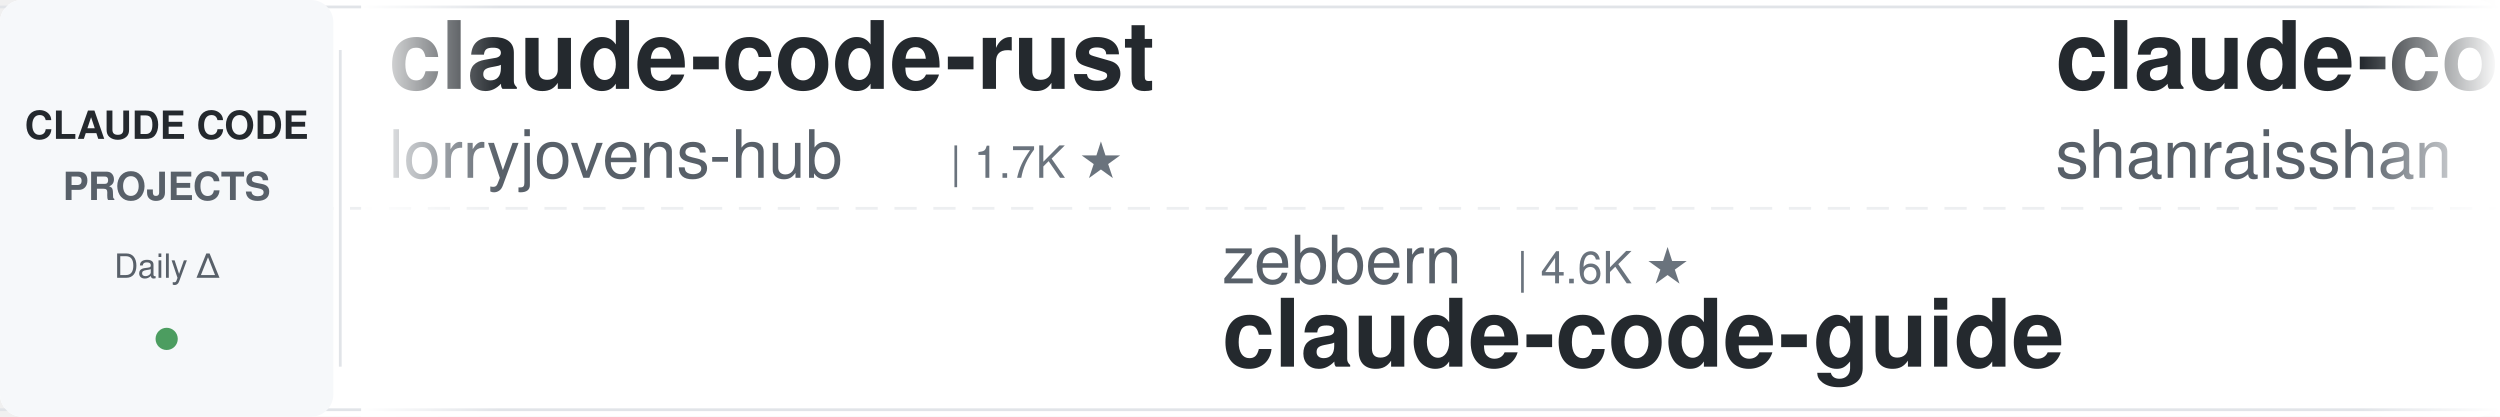
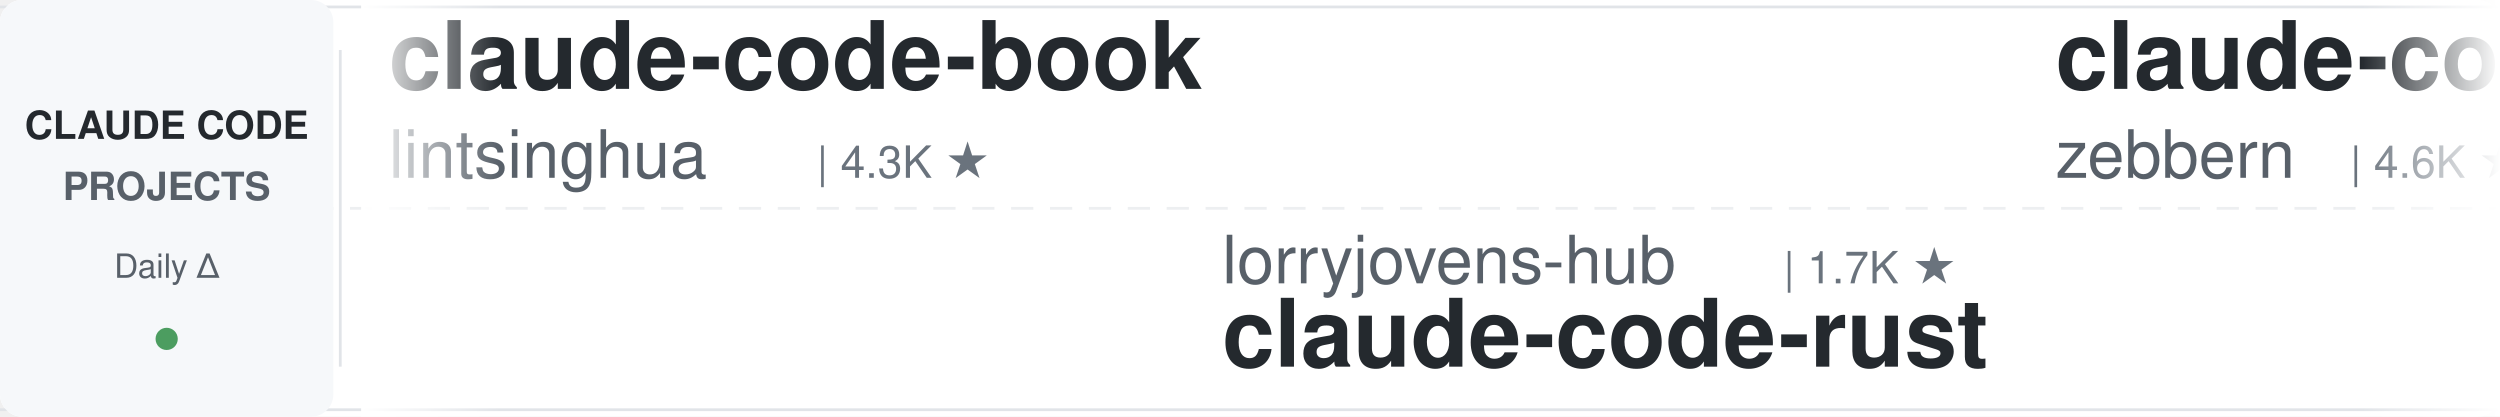
<svg xmlns="http://www.w3.org/2000/svg" width="900" height="150">
  <defs>
    <linearGradient id="leftFade" x1="0%" y1="0%" x2="100%" y2="0%">
      <stop offset="0%" style="stop-color:#ffffff;stop-opacity:1" />
      <stop offset="100%" style="stop-color:#ffffff;stop-opacity:0" />
    </linearGradient>
    <linearGradient id="rightFade" x1="0%" y1="0%" x2="100%" y2="0%">
      <stop offset="0%" style="stop-color:#ffffff;stop-opacity:0" />
      <stop offset="100%" style="stop-color:#ffffff;stop-opacity:1" />
    </linearGradient>
  </defs>
  <rect width="900" height="150" fill="#ffffff" rx="8" />
  <rect x="0" y="2" width="900" height="1" fill="#e1e4e8" />
  <rect x="0" y="147" width="900" height="1" fill="#e1e4e8" />
  <line x1="0" y1="75" x2="900" y2="75" stroke="#e1e4e8" stroke-width="1" stroke-dasharray="8 6" opacity="0.6" />
  <rect x="0" y="0" width="120" height="150" fill="#f6f8fa" rx="8" />
  <text x="60" y="50" font-family="-apple-system, BlinkMacSystemFont, 'Segoe UI', Helvetica, Arial, sans-serif" font-size="14" font-weight="600" fill="#24292e" text-anchor="middle">CLAUDE CODE</text>
  <text x="60" y="72" font-family="-apple-system, BlinkMacSystemFont, 'Segoe UI', Helvetica, Arial, sans-serif" font-size="14" font-weight="600" fill="#586069" text-anchor="middle">PROJECTS</text>
  <text x="60" y="100" font-family="-apple-system, BlinkMacSystemFont, 'Segoe UI', Helvetica, Arial, sans-serif" font-size="12" font-weight="500" fill="#586069" text-anchor="middle">Daily Δ</text>
  <circle cx="60" cy="122" r="4" fill="#22863a" opacity="0.8" />
  <rect x="122" y="18" width="1" height="114" fill="#e1e4e8" />
  <clipPath id="tickerClip">
    <rect x="130" y="0" width="770" height="150" />
  </clipPath>
  <g clip-path="url(#tickerClip)">
    <g id="tickerItems">
      <animateTransform attributeName="transform" attributeType="XML" type="translate" from="0 0" to="-3000 0" dur="54s" repeatCount="indefinite" />
      <g transform="translate(0, 0)">
-         <text x="140" y="32" font-family="-apple-system, BlinkMacSystemFont, 'Segoe UI', Helvetica, Arial, sans-serif" font-size="34" font-weight="600" fill="#24292e">claude-code-rust</text>
-         <text x="140" y="64" font-family="-apple-system, BlinkMacSystemFont, 'Segoe UI', Helvetica, Arial, sans-serif" font-size="24" font-weight="400" fill="#586069">lorryjovens-hub</text>
-         <text x="342" y="64" font-family="-apple-system, BlinkMacSystemFont, 'Segoe UI', Helvetica, Arial, sans-serif" font-size="16" font-weight="500" fill="#6a737d">| 1.7K ★</text>
+         <text x="140" y="32" font-family="-apple-system, BlinkMacSystemFont, 'Segoe UI', Helvetica, Arial, sans-serif" font-size="34" font-weight="600" fill="#24292e">claude-code-book</text>
+         <text x="140" y="64" font-family="-apple-system, BlinkMacSystemFont, 'Segoe UI', Helvetica, Arial, sans-serif" font-size="24" font-weight="400" fill="#586069">lintsinghua</text>
+         <text x="294" y="64" font-family="-apple-system, BlinkMacSystemFont, 'Segoe UI', Helvetica, Arial, sans-serif" font-size="16" font-weight="500" fill="#6a737d">| 4.3K ★</text>
      </g>
      <g transform="translate(300, 0)">
-         <text x="140" y="102" font-family="-apple-system, BlinkMacSystemFont, 'Segoe UI', Helvetica, Arial, sans-serif" font-size="24" font-weight="400" fill="#586069">zebbern</text>
-         <text x="246" y="102" font-family="-apple-system, BlinkMacSystemFont, 'Segoe UI', Helvetica, Arial, sans-serif" font-size="16" font-weight="500" fill="#6a737d">| 4.6K ★</text>
-         <text x="140" y="132" font-family="-apple-system, BlinkMacSystemFont, 'Segoe UI', Helvetica, Arial, sans-serif" font-size="34" font-weight="600" fill="#24292e">claude-code-guide</text>
+         <text x="140" y="102" font-family="-apple-system, BlinkMacSystemFont, 'Segoe UI', Helvetica, Arial, sans-serif" font-size="24" font-weight="400" fill="#586069">lorryjovens-hub</text>
+         <text x="342" y="102" font-family="-apple-system, BlinkMacSystemFont, 'Segoe UI', Helvetica, Arial, sans-serif" font-size="16" font-weight="500" fill="#6a737d">| 1.7K ★</text>
+         <text x="140" y="132" font-family="-apple-system, BlinkMacSystemFont, 'Segoe UI', Helvetica, Arial, sans-serif" font-size="34" font-weight="600" fill="#24292e">claude-code-rust</text>
      </g>
      <g transform="translate(600, 0)">
-         <text x="140" y="32" font-family="-apple-system, BlinkMacSystemFont, 'Segoe UI', Helvetica, Arial, sans-serif" font-size="34" font-weight="600" fill="#24292e">claude-code-best-practic...</text>
-         <text x="140" y="64" font-family="-apple-system, BlinkMacSystemFont, 'Segoe UI', Helvetica, Arial, sans-serif" font-size="24" font-weight="400" fill="#586069">shanraisshan</text>
-         <text x="306" y="64" font-family="-apple-system, BlinkMacSystemFont, 'Segoe UI', Helvetica, Arial, sans-serif" font-size="16" font-weight="500" fill="#6a737d">| 66.5K ★</text>
+         <text x="140" y="32" font-family="-apple-system, BlinkMacSystemFont, 'Segoe UI', Helvetica, Arial, sans-serif" font-size="34" font-weight="600" fill="#24292e">claude-code-guide</text>
+         <text x="140" y="64" font-family="-apple-system, BlinkMacSystemFont, 'Segoe UI', Helvetica, Arial, sans-serif" font-size="24" font-weight="400" fill="#586069">zebbern</text>
+         <text x="246" y="64" font-family="-apple-system, BlinkMacSystemFont, 'Segoe UI', Helvetica, Arial, sans-serif" font-size="16" font-weight="500" fill="#6a737d">| 4.6K ★</text>
      </g>
      <g transform="translate(900, 0)">
-         <text x="140" y="102" font-family="-apple-system, BlinkMacSystemFont, 'Segoe UI', Helvetica, Arial, sans-serif" font-size="24" font-weight="400" fill="#586069">1rgs</text>
-         <text x="210" y="102" font-family="-apple-system, BlinkMacSystemFont, 'Segoe UI', Helvetica, Arial, sans-serif" font-size="16" font-weight="500" fill="#6a737d">| 3.8K ★</text>
-         <text x="140" y="132" font-family="-apple-system, BlinkMacSystemFont, 'Segoe UI', Helvetica, Arial, sans-serif" font-size="34" font-weight="600" fill="#24292e">claude-code-proxy</text>
+         <text x="140" y="102" font-family="-apple-system, BlinkMacSystemFont, 'Segoe UI', Helvetica, Arial, sans-serif" font-size="24" font-weight="400" fill="#586069">xu-xiang</text>
+         <text x="258" y="102" font-family="-apple-system, BlinkMacSystemFont, 'Segoe UI', Helvetica, Arial, sans-serif" font-size="16" font-weight="500" fill="#6a737d">| 2.0K ★</text>
+         <text x="140" y="132" font-family="-apple-system, BlinkMacSystemFont, 'Segoe UI', Helvetica, Arial, sans-serif" font-size="34" font-weight="600" fill="#24292e">everything-claude-code-z...</text>
      </g>
      <g transform="translate(1200, 0)">
-         <text x="140" y="32" font-family="-apple-system, BlinkMacSystemFont, 'Segoe UI', Helvetica, Arial, sans-serif" font-size="34" font-weight="600" fill="#24292e">system_prompts_leaks</text>
-         <text x="140" y="64" font-family="-apple-system, BlinkMacSystemFont, 'Segoe UI', Helvetica, Arial, sans-serif" font-size="24" font-weight="400" fill="#586069">asgeirtj</text>
-         <text x="258" y="64" font-family="-apple-system, BlinkMacSystemFont, 'Segoe UI', Helvetica, Arial, sans-serif" font-size="16" font-weight="500" fill="#6a737d">| 68.5K ★</text>
+         <text x="140" y="32" font-family="-apple-system, BlinkMacSystemFont, 'Segoe UI', Helvetica, Arial, sans-serif" font-size="34" font-weight="600" fill="#24292e">cc-switch</text>
+         <text x="140" y="64" font-family="-apple-system, BlinkMacSystemFont, 'Segoe UI', Helvetica, Arial, sans-serif" font-size="24" font-weight="400" fill="#586069">farion1231</text>
+         <text x="282" y="64" font-family="-apple-system, BlinkMacSystemFont, 'Segoe UI', Helvetica, Arial, sans-serif" font-size="16" font-weight="500" fill="#6a737d">| 138.1K ★</text>
      </g>
      <g transform="translate(1500, 0)">
-         <text x="140" y="102" font-family="-apple-system, BlinkMacSystemFont, 'Segoe UI', Helvetica, Arial, sans-serif" font-size="24" font-weight="400" fill="#586069">krusemediallc</text>
-         <text x="318" y="102" font-family="-apple-system, BlinkMacSystemFont, 'Segoe UI', Helvetica, Arial, sans-serif" font-size="16" font-weight="500" fill="#6a737d">| 1.5K ★</text>
-         <text x="140" y="132" font-family="-apple-system, BlinkMacSystemFont, 'Segoe UI', Helvetica, Arial, sans-serif" font-size="34" font-weight="600" fill="#24292e">arcads-claude-code</text>
+         <text x="140" y="102" font-family="-apple-system, BlinkMacSystemFont, 'Segoe UI', Helvetica, Arial, sans-serif" font-size="24" font-weight="400" fill="#586069">luyao618</text>
+         <text x="258" y="102" font-family="-apple-system, BlinkMacSystemFont, 'Segoe UI', Helvetica, Arial, sans-serif" font-size="16" font-weight="500" fill="#6a737d">| 1.7K ★</text>
+         <text x="140" y="132" font-family="-apple-system, BlinkMacSystemFont, 'Segoe UI', Helvetica, Arial, sans-serif" font-size="34" font-weight="600" fill="#24292e">Claude-Code-Source-Study</text>
      </g>
      <g transform="translate(1800, 0)">
-         <text x="140" y="32" font-family="-apple-system, BlinkMacSystemFont, 'Segoe UI', Helvetica, Arial, sans-serif" font-size="34" font-weight="600" fill="#24292e">claude-code-source</text>
-         <text x="140" y="64" font-family="-apple-system, BlinkMacSystemFont, 'Segoe UI', Helvetica, Arial, sans-serif" font-size="24" font-weight="400" fill="#586069">AprilNEA</text>
-         <text x="258" y="64" font-family="-apple-system, BlinkMacSystemFont, 'Segoe UI', Helvetica, Arial, sans-serif" font-size="16" font-weight="500" fill="#6a737d">| 391 ★</text>
+         <text x="140" y="32" font-family="-apple-system, BlinkMacSystemFont, 'Segoe UI', Helvetica, Arial, sans-serif" font-size="34" font-weight="600" fill="#24292e">claude-code-harness</text>
+         <text x="140" y="64" font-family="-apple-system, BlinkMacSystemFont, 'Segoe UI', Helvetica, Arial, sans-serif" font-size="24" font-weight="400" fill="#586069">Chachamaru127</text>
+         <text x="318" y="64" font-family="-apple-system, BlinkMacSystemFont, 'Segoe UI', Helvetica, Arial, sans-serif" font-size="16" font-weight="500" fill="#6a737d">| 3.1K ★</text>
      </g>
      <g transform="translate(2100, 0)">
-         <text x="140" y="102" font-family="-apple-system, BlinkMacSystemFont, 'Segoe UI', Helvetica, Arial, sans-serif" font-size="24" font-weight="400" fill="#586069">huangjia2019</text>
-         <text x="306" y="102" font-family="-apple-system, BlinkMacSystemFont, 'Segoe UI', Helvetica, Arial, sans-serif" font-size="16" font-weight="500" fill="#6a737d">| 1.1K ★</text>
-         <text x="140" y="132" font-family="-apple-system, BlinkMacSystemFont, 'Segoe UI', Helvetica, Arial, sans-serif" font-size="34" font-weight="600" fill="#24292e">claude-code-engineering</text>
+         <text x="140" y="102" font-family="-apple-system, BlinkMacSystemFont, 'Segoe UI', Helvetica, Arial, sans-serif" font-size="24" font-weight="400" fill="#586069">disler</text>
+         <text x="234" y="102" font-family="-apple-system, BlinkMacSystemFont, 'Segoe UI', Helvetica, Arial, sans-serif" font-size="16" font-weight="500" fill="#6a737d">| 3.9K ★</text>
+         <text x="140" y="132" font-family="-apple-system, BlinkMacSystemFont, 'Segoe UI', Helvetica, Arial, sans-serif" font-size="34" font-weight="600" fill="#24292e">claude-code-hooks-master...</text>
      </g>
      <g transform="translate(2400, 0)">
-         <text x="140" y="32" font-family="-apple-system, BlinkMacSystemFont, 'Segoe UI', Helvetica, Arial, sans-serif" font-size="34" font-weight="600" fill="#24292e">claude-code-hub</text>
-         <text x="140" y="64" font-family="-apple-system, BlinkMacSystemFont, 'Segoe UI', Helvetica, Arial, sans-serif" font-size="24" font-weight="400" fill="#586069">ding113</text>
-         <text x="246" y="64" font-family="-apple-system, BlinkMacSystemFont, 'Segoe UI', Helvetica, Arial, sans-serif" font-size="16" font-weight="500" fill="#6a737d">| 3.4K ★</text>
+         <text x="140" y="32" font-family="-apple-system, BlinkMacSystemFont, 'Segoe UI', Helvetica, Arial, sans-serif" font-size="34" font-weight="600" fill="#24292e">Open-ClaudeCode</text>
+         <text x="140" y="64" font-family="-apple-system, BlinkMacSystemFont, 'Segoe UI', Helvetica, Arial, sans-serif" font-size="24" font-weight="400" fill="#586069">LING71671</text>
+         <text x="270" y="64" font-family="-apple-system, BlinkMacSystemFont, 'Segoe UI', Helvetica, Arial, sans-serif" font-size="16" font-weight="500" fill="#6a737d">| 958 ★</text>
      </g>
      <g transform="translate(2700, 0)">
-         <text x="140" y="102" font-family="-apple-system, BlinkMacSystemFont, 'Segoe UI', Helvetica, Arial, sans-serif" font-size="24" font-weight="400" fill="#586069">Donchitos</text>
-         <text x="270" y="102" font-family="-apple-system, BlinkMacSystemFont, 'Segoe UI', Helvetica, Arial, sans-serif" font-size="16" font-weight="500" fill="#6a737d">| 25.5K ★</text>
-         <text x="140" y="132" font-family="-apple-system, BlinkMacSystemFont, 'Segoe UI', Helvetica, Arial, sans-serif" font-size="34" font-weight="600" fill="#24292e">Claude-Code-Game-Studios</text>
+         <text x="140" y="102" font-family="-apple-system, BlinkMacSystemFont, 'Segoe UI', Helvetica, Arial, sans-serif" font-size="24" font-weight="400" fill="#586069">anthropics</text>
+         <text x="282" y="102" font-family="-apple-system, BlinkMacSystemFont, 'Segoe UI', Helvetica, Arial, sans-serif" font-size="16" font-weight="500" fill="#6a737d">| 178.8K ★</text>
+         <text x="140" y="132" font-family="-apple-system, BlinkMacSystemFont, 'Segoe UI', Helvetica, Arial, sans-serif" font-size="34" font-weight="600" fill="#24292e">skills</text>
      </g>
      <g transform="translate(3000, 0)">
-         <text x="140" y="32" font-family="-apple-system, BlinkMacSystemFont, 'Segoe UI', Helvetica, Arial, sans-serif" font-size="34" font-weight="600" fill="#24292e">claude-code-rust</text>
-         <text x="140" y="64" font-family="-apple-system, BlinkMacSystemFont, 'Segoe UI', Helvetica, Arial, sans-serif" font-size="24" font-weight="400" fill="#586069">lorryjovens-hub</text>
-         <text x="342" y="64" font-family="-apple-system, BlinkMacSystemFont, 'Segoe UI', Helvetica, Arial, sans-serif" font-size="16" font-weight="500" fill="#6a737d">| 1.7K ★</text>
+         <text x="140" y="32" font-family="-apple-system, BlinkMacSystemFont, 'Segoe UI', Helvetica, Arial, sans-serif" font-size="34" font-weight="600" fill="#24292e">claude-code-book</text>
+         <text x="140" y="64" font-family="-apple-system, BlinkMacSystemFont, 'Segoe UI', Helvetica, Arial, sans-serif" font-size="24" font-weight="400" fill="#586069">lintsinghua</text>
+         <text x="294" y="64" font-family="-apple-system, BlinkMacSystemFont, 'Segoe UI', Helvetica, Arial, sans-serif" font-size="16" font-weight="500" fill="#6a737d">| 4.3K ★</text>
      </g>
      <g transform="translate(3300, 0)">
-         <text x="140" y="102" font-family="-apple-system, BlinkMacSystemFont, 'Segoe UI', Helvetica, Arial, sans-serif" font-size="24" font-weight="400" fill="#586069">zebbern</text>
-         <text x="246" y="102" font-family="-apple-system, BlinkMacSystemFont, 'Segoe UI', Helvetica, Arial, sans-serif" font-size="16" font-weight="500" fill="#6a737d">| 4.6K ★</text>
-         <text x="140" y="132" font-family="-apple-system, BlinkMacSystemFont, 'Segoe UI', Helvetica, Arial, sans-serif" font-size="34" font-weight="600" fill="#24292e">claude-code-guide</text>
+         <text x="140" y="102" font-family="-apple-system, BlinkMacSystemFont, 'Segoe UI', Helvetica, Arial, sans-serif" font-size="24" font-weight="400" fill="#586069">lorryjovens-hub</text>
+         <text x="342" y="102" font-family="-apple-system, BlinkMacSystemFont, 'Segoe UI', Helvetica, Arial, sans-serif" font-size="16" font-weight="500" fill="#6a737d">| 1.7K ★</text>
+         <text x="140" y="132" font-family="-apple-system, BlinkMacSystemFont, 'Segoe UI', Helvetica, Arial, sans-serif" font-size="34" font-weight="600" fill="#24292e">claude-code-rust</text>
      </g>
      <g transform="translate(3600, 0)">
-         <text x="140" y="32" font-family="-apple-system, BlinkMacSystemFont, 'Segoe UI', Helvetica, Arial, sans-serif" font-size="34" font-weight="600" fill="#24292e">claude-code-best-practic...</text>
-         <text x="140" y="64" font-family="-apple-system, BlinkMacSystemFont, 'Segoe UI', Helvetica, Arial, sans-serif" font-size="24" font-weight="400" fill="#586069">shanraisshan</text>
-         <text x="306" y="64" font-family="-apple-system, BlinkMacSystemFont, 'Segoe UI', Helvetica, Arial, sans-serif" font-size="16" font-weight="500" fill="#6a737d">| 66.5K ★</text>
+         <text x="140" y="32" font-family="-apple-system, BlinkMacSystemFont, 'Segoe UI', Helvetica, Arial, sans-serif" font-size="34" font-weight="600" fill="#24292e">claude-code-guide</text>
+         <text x="140" y="64" font-family="-apple-system, BlinkMacSystemFont, 'Segoe UI', Helvetica, Arial, sans-serif" font-size="24" font-weight="400" fill="#586069">zebbern</text>
+         <text x="246" y="64" font-family="-apple-system, BlinkMacSystemFont, 'Segoe UI', Helvetica, Arial, sans-serif" font-size="16" font-weight="500" fill="#6a737d">| 4.6K ★</text>
      </g>
      <g transform="translate(3900, 0)">
-         <text x="140" y="102" font-family="-apple-system, BlinkMacSystemFont, 'Segoe UI', Helvetica, Arial, sans-serif" font-size="24" font-weight="400" fill="#586069">1rgs</text>
-         <text x="210" y="102" font-family="-apple-system, BlinkMacSystemFont, 'Segoe UI', Helvetica, Arial, sans-serif" font-size="16" font-weight="500" fill="#6a737d">| 3.8K ★</text>
-         <text x="140" y="132" font-family="-apple-system, BlinkMacSystemFont, 'Segoe UI', Helvetica, Arial, sans-serif" font-size="34" font-weight="600" fill="#24292e">claude-code-proxy</text>
+         <text x="140" y="102" font-family="-apple-system, BlinkMacSystemFont, 'Segoe UI', Helvetica, Arial, sans-serif" font-size="24" font-weight="400" fill="#586069">xu-xiang</text>
+         <text x="258" y="102" font-family="-apple-system, BlinkMacSystemFont, 'Segoe UI', Helvetica, Arial, sans-serif" font-size="16" font-weight="500" fill="#6a737d">| 2.0K ★</text>
+         <text x="140" y="132" font-family="-apple-system, BlinkMacSystemFont, 'Segoe UI', Helvetica, Arial, sans-serif" font-size="34" font-weight="600" fill="#24292e">everything-claude-code-z...</text>
      </g>
    </g>
  </g>
  <rect x="130" y="0" width="50" height="150" fill="url(#leftFade)" />
  <rect x="850" y="0" width="50" height="150" fill="url(#rightFade)" />
</svg>
